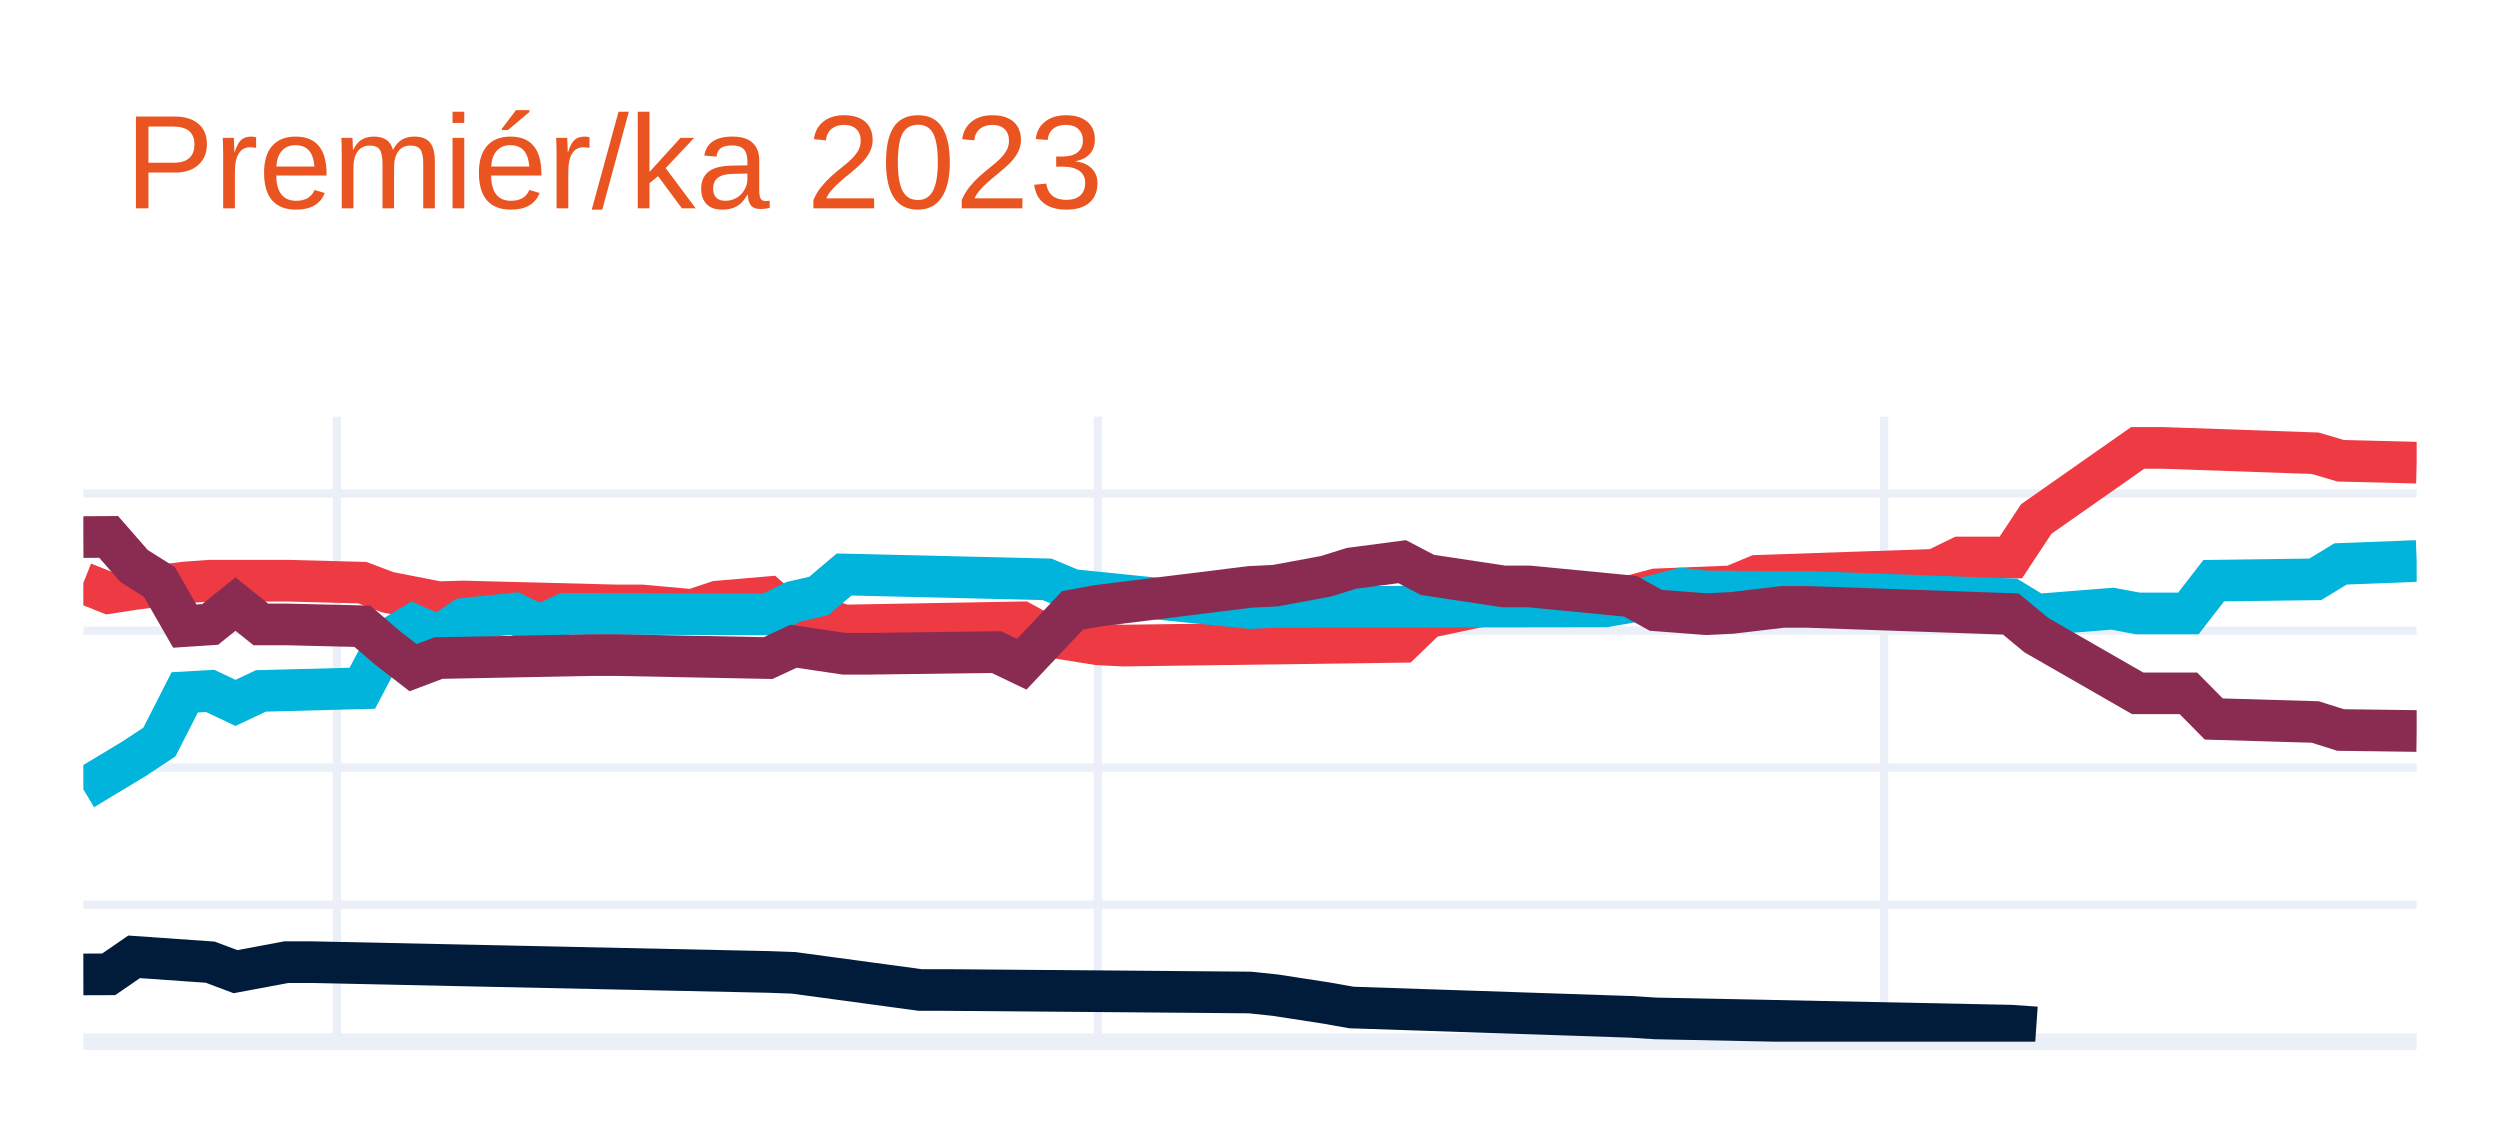
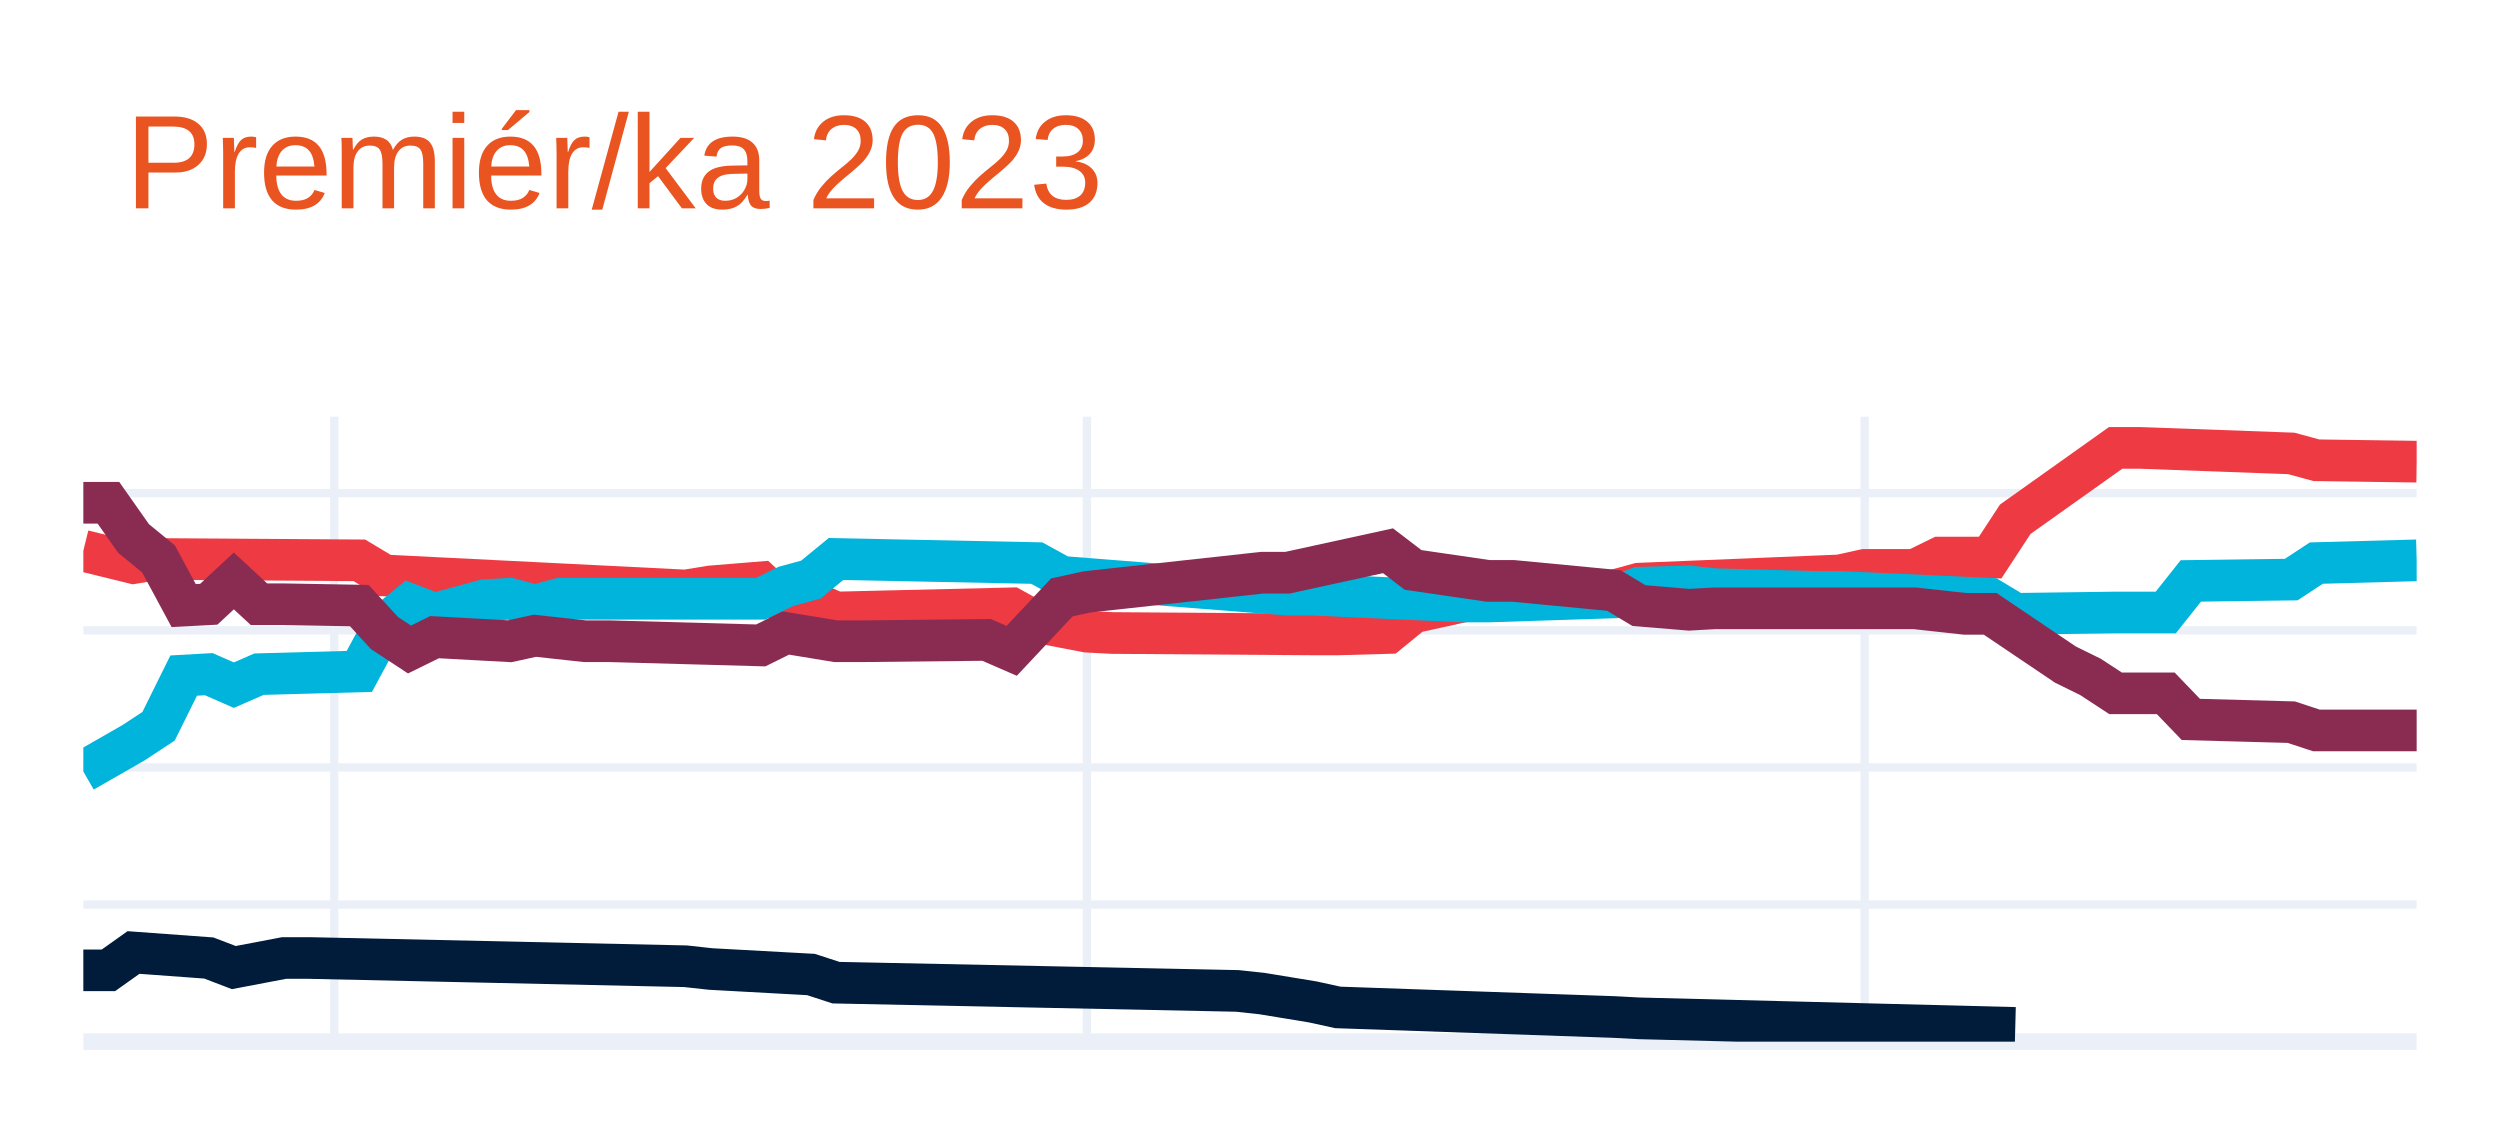
<svg xmlns="http://www.w3.org/2000/svg" class="main-svg" width="300" height="135" style="" viewBox="0 0 300 135">
  <rect x="0" y="0" width="300" height="135" style="fill: rgb(255, 255, 255); fill-opacity: 1;" />
-   <defs id="defs-2fe9fd">
+   <defs id="defs-adcb4a">
    <g class="clips">
-       <clipPath id="clip2fe9fdxyplot" class="plotclip">
+       <clipPath id="clipadcb4axyplot" class="plotclip">
        <rect width="280" height="75" />
      </clipPath>
-       <clipPath class="axesclip" id="clip2fe9fdx">
+       <clipPath class="axesclip" id="clipadcb4ax">
        <rect x="10" y="0" width="280" height="135" />
      </clipPath>
-       <clipPath class="axesclip" id="clip2fe9fdy">
+       <clipPath class="axesclip" id="clipadcb4ay">
        <rect x="0" y="50" width="300" height="75" />
      </clipPath>
-       <clipPath class="axesclip" id="clip2fe9fdxy">
+       <clipPath class="axesclip" id="clipadcb4axy">
        <rect x="10" y="50" width="280" height="75" />
      </clipPath>
    </g>
    <g class="gradients" />
    <g class="patterns" />
  </defs>
  <g class="bglayer" />
  <g class="layer-below">
    <g class="imagelayer" />
    <g class="shapelayer" />
  </g>
  <g class="cartesianlayer">
    <g class="subplot xy">
      <g class="layer-subplot">
        <g class="shapelayer" />
        <g class="imagelayer" />
      </g>
      <g class="minor-gridlayer">
        <g class="x" />
        <g class="y" />
      </g>
      <g class="gridlayer">
        <g class="x">
-           <path class="xgrid crisp" transform="translate(40.43,0)" d="M0,50v75" style="stroke: rgb(235, 240, 248); stroke-opacity: 1; stroke-width: 1px;" />
-           <path class="xgrid crisp" transform="translate(131.74,0)" d="M0,50v75" style="stroke: rgb(235, 240, 248); stroke-opacity: 1; stroke-width: 1px;" />
-           <path class="xgrid crisp" transform="translate(226.09,0)" d="M0,50v75" style="stroke: rgb(235, 240, 248); stroke-opacity: 1; stroke-width: 1px;" />
+           <path class="xgrid crisp" transform="translate(40.11,0)" d="M0,50v75" style="stroke: rgb(235, 240, 248); stroke-opacity: 1; stroke-width: 1px;" />
+           <path class="xgrid crisp" transform="translate(130.43,0)" d="M0,50v75" style="stroke: rgb(235, 240, 248); stroke-opacity: 1; stroke-width: 1px;" />
+           <path class="xgrid crisp" transform="translate(223.76,0)" d="M0,50v75" style="stroke: rgb(235, 240, 248); stroke-opacity: 1; stroke-width: 1px;" />
        </g>
        <g class="y">
-           <path class="ygrid crisp" transform="translate(0,108.56)" d="M10,0h280" style="stroke: rgb(235, 240, 248); stroke-opacity: 1; stroke-width: 1px;" />
-           <path class="ygrid crisp" transform="translate(0,92.11)" d="M10,0h280" style="stroke: rgb(235, 240, 248); stroke-opacity: 1; stroke-width: 1px;" />
-           <path class="ygrid crisp" transform="translate(0,75.67)" d="M10,0h280" style="stroke: rgb(235, 240, 248); stroke-opacity: 1; stroke-width: 1px;" />
-           <path class="ygrid crisp" transform="translate(0,59.22)" d="M10,0h280" style="stroke: rgb(235, 240, 248); stroke-opacity: 1; stroke-width: 1px;" />
+           <path class="ygrid crisp" transform="translate(0,108.55)" d="M10,0h280" style="stroke: rgb(235, 240, 248); stroke-opacity: 1; stroke-width: 1px;" />
+           <path class="ygrid crisp" transform="translate(0,92.09)" d="M10,0h280" style="stroke: rgb(235, 240, 248); stroke-opacity: 1; stroke-width: 1px;" />
+           <path class="ygrid crisp" transform="translate(0,75.64)" d="M10,0h280" style="stroke: rgb(235, 240, 248); stroke-opacity: 1; stroke-width: 1px;" />
+           <path class="ygrid crisp" transform="translate(0,59.18)" d="M10,0h280" style="stroke: rgb(235, 240, 248); stroke-opacity: 1; stroke-width: 1px;" />
        </g>
      </g>
      <g class="zerolinelayer">
        <path class="yzl zl crisp" transform="translate(0,125)" d="M10,0h280" style="stroke: rgb(235, 240, 248); stroke-opacity: 1; stroke-width: 2px;" />
      </g>
      <path class="xlines-below" />
      <path class="ylines-below" />
      <g class="overlines-below" />
      <g class="xaxislayer-below" />
      <g class="yaxislayer-below" />
      <g class="overaxes-below" />
-       <g class="plot" transform="translate(10,50)" clip-path="url(#clip2fe9fdxyplot)">
+       <g class="plot" transform="translate(10,50)" clip-path="url(#clipadcb4axyplot)">
        <g class="scatterlayer mlayer">
-           <g class="trace scatter trace488fb4" style="stroke-miterlimit: 2; opacity: 1;">
+           <g class="trace scatter traceecb2a1" style="stroke-miterlimit: 2; opacity: 1;">
            <g class="fills" />
            <g class="errorbars" />
            <g class="lines">
-               <path class="js-line" d="M0,19.95L3.04,21.16L6.09,20.69L12.17,19.9L15.22,19.68L21.3,19.68L24.35,19.68L33.48,19.92L36.52,21.07L42.61,22.26L45.65,22.18L63.91,22.65L66.96,22.65L73.04,23.2L76.09,22.19L82.17,21.67L85.22,24.35L88.26,24.04L91.3,25.06L112.61,24.68L115.65,26.34L121.74,27.32L124.78,27.47L158.26,27.02L161.3,24.09L167.39,22.8L170.43,22.32L185.65,21.55L188.7,20.73L197.83,20.36L200.87,19.1L222.17,18.38L225.22,16.9L231.3,16.9L234.35,12.28L246.52,3.75L249.57,3.75L267.83,4.39L270.87,5.29L280,5.52" style="vector-effect: none; fill: none; stroke: rgb(238, 58, 67); stroke-opacity: 1; stroke-width: 5px; opacity: 1;" />
+               <path class="js-line" d="M0,16.09L6.02,17.57L9.03,17.08L33.12,17.24L36.13,19.05L72.26,20.86L75.27,20.37L81.29,19.88L84.3,22.67L87.31,22.18L90.32,23.5L111.4,23L114.41,24.65L120.43,25.8L123.44,25.96L147.53,26.13L150.54,26.13L156.56,25.96L159.57,23.5L165.59,22.18L168.6,21.69L183.66,20.86L186.67,20.04L210.75,19.05L213.76,18.39L219.78,18.39L222.8,16.91L228.82,16.91L231.83,12.31L243.87,3.75L246.88,3.75L264.95,4.41L267.96,5.23L280,5.4" style="vector-effect: none; fill: none; stroke: rgb(238, 58, 67); stroke-opacity: 1; stroke-width: 5px; opacity: 1;" />
            </g>
            <g class="points" />
            <g class="text" />
          </g>
-           <g class="trace scatter trace661412" style="stroke-miterlimit: 2; opacity: 1;">
+           <g class="trace scatter tracef6dc54" style="stroke-miterlimit: 2; opacity: 1;">
            <g class="fills" />
            <g class="errorbars" />
            <g class="lines">
-               <path class="js-line" d="M0,44.72L6.09,41.05L9.13,39.04L12.17,33.08L15.22,32.91L18.26,34.35L21.3,32.91L33.48,32.59L36.52,26.82L39.57,24.98L42.61,26.32L45.65,24.27L48.7,23.93L51.74,23.63L54.78,25.07L57.83,23.66L60.87,23.66L82.17,23.72L85.22,22.21L88.26,21.51L91.3,18.94L115.65,19.52L118.7,20.8L140,22.97L143.04,22.83L182.61,22.77L185.65,22.24L191.74,20.65L194.78,20.98L203.91,21.03L206.96,21.03L231.3,21.91L234.35,23.77L243.48,23.04L246.52,23.61L252.61,23.61L255.65,19.68L267.83,19.52L270.87,17.67L280,17.32" style="vector-effect: none; fill: none; stroke: rgb(0, 180, 219); stroke-opacity: 1; stroke-width: 5px; opacity: 1;" />
+               <path class="js-line" d="M0,42.58L6.02,39.13L9.03,37.15L12.04,31.07L15.05,30.9L18.06,32.22L21.08,30.9L33.12,30.57L36.13,24.98L39.14,22.51L42.15,23.66L48.17,22.02L51.18,21.85L54.19,22.67L57.2,21.85L81.29,21.85L84.3,20.37L87.31,19.55L90.32,17.08L114.41,17.57L117.42,19.22L144.52,21.36L147.53,21.36L165.59,22.18L168.6,22.18L183.66,21.69L186.67,20.53L192.69,20.37L195.7,20.7L207.74,21.03L210.75,21.03L228.82,21.85L231.83,23.66L243.87,23.5L246.88,23.5L249.89,23.5L252.9,19.71L264.95,19.55L267.96,17.57L280,17.24" style="vector-effect: none; fill: none; stroke: rgb(0, 180, 219); stroke-opacity: 1; stroke-width: 5px; opacity: 1;" />
            </g>
            <g class="points" />
            <g class="text" />
          </g>
-           <g class="trace scatter trace1e76f8" style="stroke-miterlimit: 2; opacity: 1;">
+           <g class="trace scatter trace529fbd" style="stroke-miterlimit: 2; opacity: 1;">
            <g class="fills" />
            <g class="errorbars" />
            <g class="lines">
-               <path class="js-line" d="M0,14.45L3.04,14.43L6.09,17.92L9.13,19.84L12.17,25.13L15.22,24.93L18.26,22.49L21.3,24.93L24.35,24.93L33.48,25.15L36.52,27.76L39.57,30.12L42.61,28.97L60.87,28.61L63.91,28.61L82.17,28.97L85.22,27.55L91.3,28.45L94.35,28.45L109.57,28.25L112.61,29.71L118.7,23.25L121.74,22.69L140,20.43L143.04,20.28L149.13,19.15L152.17,18.2L158.26,17.4L161.3,18.99L170.43,20.37L173.48,20.37L185.65,21.55L188.7,23.24L194.78,23.7L197.83,23.55L203.91,22.83L206.96,22.83L231.3,23.68L234.35,26.21L246.52,33.2L249.57,33.2L252.61,33.2L255.65,36.28L267.83,36.64L270.87,37.6L280,37.72" style="vector-effect: none; fill: none; stroke: rgb(138, 44, 81); stroke-opacity: 1; stroke-width: 5px; opacity: 1;" />
+               <path class="js-line" d="M0,10.33L3.01,10.33L6.02,14.61L9.03,17.08L12.04,22.67L15.05,22.51L18.06,19.71L21.08,22.51L24.09,22.51L33.12,22.67L36.13,25.96L39.14,27.94L42.15,26.46L51.18,26.95L54.19,26.29L60.22,26.95L63.23,26.95L81.29,27.45L84.3,25.96L90.32,26.95L93.33,26.95L108.39,26.79L111.4,28.1L117.42,21.69L120.43,21.03L141.51,18.72L144.52,18.72L156.56,16.09L159.57,18.39L168.6,19.71L171.61,19.71L183.66,20.86L186.67,22.67L192.69,23.17L195.7,23L216.77,23L219.78,23L225.81,23.66L228.82,23.66L237.85,29.75L240.86,31.23L243.87,33.2L246.88,33.2L249.89,33.2L252.9,36.33L264.95,36.66L267.96,37.65L280,37.65" style="vector-effect: none; fill: none; stroke: rgb(138, 44, 81); stroke-opacity: 1; stroke-width: 5px; opacity: 1;" />
            </g>
            <g class="points" />
            <g class="text" />
          </g>
-           <g class="trace scatter trace97164a" style="stroke-miterlimit: 2; opacity: 1;">
+           <g class="trace scatter trace003650" style="stroke-miterlimit: 2; opacity: 1;">
            <g class="fills" />
            <g class="errorbars" />
            <g class="lines">
-               <path class="js-line" d="M0,66.93L3.04,66.92L6.09,64.82L15.22,65.46L18.26,66.6L24.35,65.46L27.39,65.46L82.17,66.63L85.22,66.74L100.43,68.8L103.48,68.8L140,69.1L143.04,69.42L149.13,70.36L152.17,70.9L185.65,72.02L188.7,72.21L231.3,73.08L234.35,73.29" style="vector-effect: none; fill: none; stroke: rgb(1, 27, 58); stroke-opacity: 1; stroke-width: 5px; opacity: 1;" />
+               <path class="js-line" d="M0,66.44L3.01,66.44L6.02,64.3L15.05,64.96L18.06,66.11L24.09,64.96L27.1,64.96L72.26,65.95L75.27,66.28L87.31,66.94L90.32,67.92L138.49,68.91L141.51,69.24L147.53,70.23L150.54,70.89L183.66,72.04L186.67,72.2L231.83,73.35" style="vector-effect: none; fill: none; stroke: rgb(1, 27, 58); stroke-opacity: 1; stroke-width: 5px; opacity: 1;" />
            </g>
            <g class="points" />
            <g class="text" />
          </g>
        </g>
      </g>
      <g class="overplot" />
      <path class="xlines-above crisp" d="M0,0" style="fill: none;" />
      <path class="ylines-above crisp" d="M0,0" style="fill: none;" />
      <g class="overlines-above" />
      <g class="xaxislayer-above" />
      <g class="yaxislayer-above" />
      <g class="overaxes-above" />
    </g>
  </g>
  <g class="polarlayer" />
  <g class="smithlayer" />
  <g class="ternarylayer" />
  <g class="geolayer" />
  <g class="funnelarealayer" />
  <g class="pielayer" />
  <g class="iciclelayer" />
  <g class="treemaplayer" />
  <g class="sunburstlayer" />
  <g class="glimages" />
-   <defs id="topdefs-2fe9fd">
+   <defs id="topdefs-adcb4a">
    <g class="clips" />
  </defs>
  <g class="layer-above">
    <g class="imagelayer" />
    <g class="shapelayer" />
  </g>
  <g class="infolayer">
    <g class="g-gtitle">
      <text class="gtitle" x="15" y="25" text-anchor="start" dy="0em" style="font-family: Ubuntu, verdana, arial, sans-serif; font-size: 16px; fill: rgb(233, 84, 32); opacity: 1; font-weight: normal; white-space: pre;">Premiér/ka 2023</text>
    </g>
    <g class="g-xtitle" />
    <g class="g-ytitle" />
  </g>
</svg>
